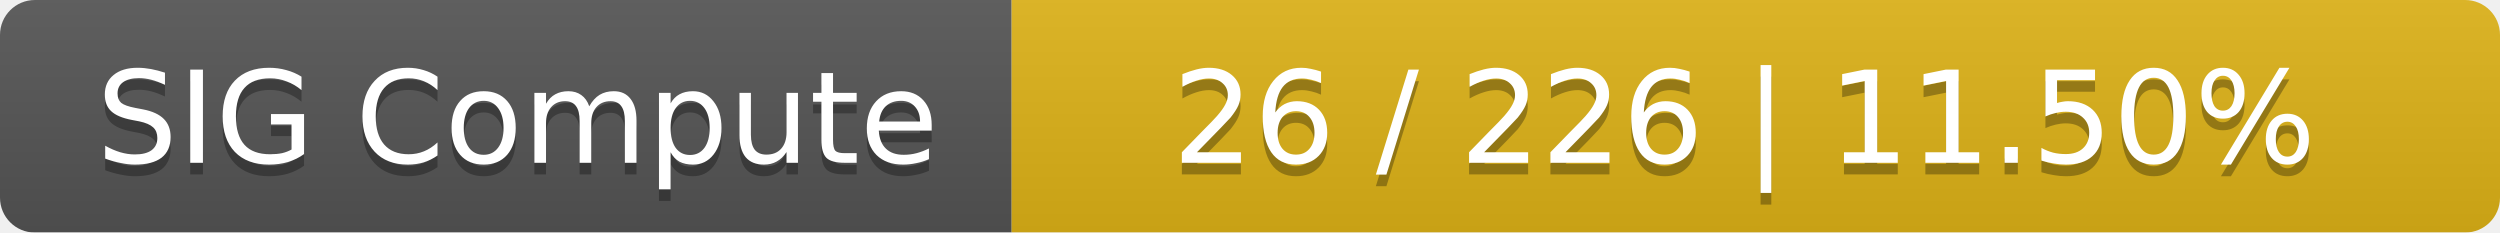
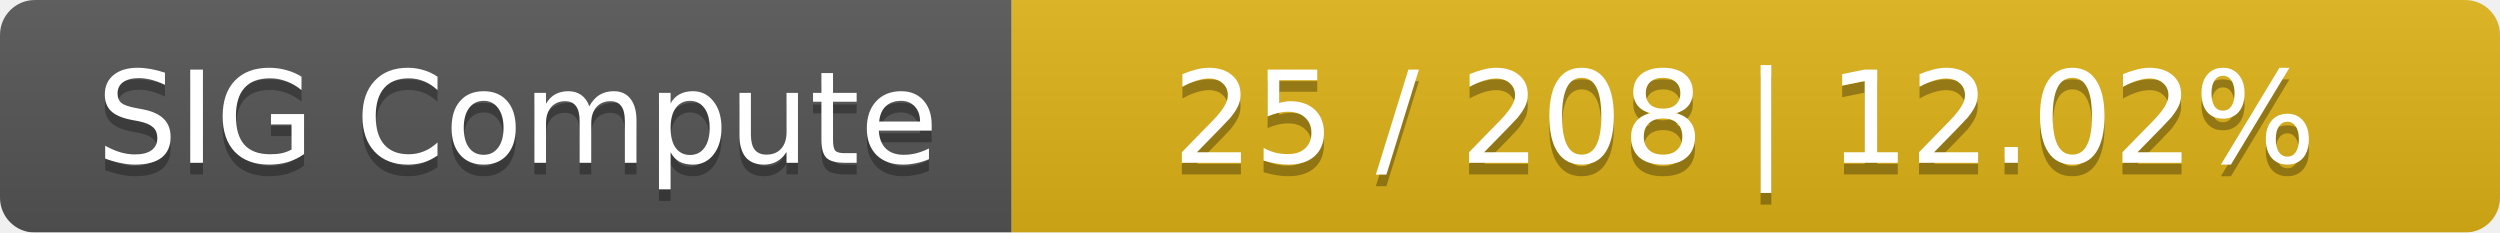
<svg xmlns="http://www.w3.org/2000/svg" width="215" height="20">
  <linearGradient id="smooth" x2="0" y2="100%">
    <stop offset="0" stop-color="#bbb" stop-opacity=".1" />
    <stop offset="1" stop-opacity=".1" />
  </linearGradient>
  <mask id="round">
    <rect width="215" height="20" rx="3" fill="#fff" />
  </mask>
  <g mask="url(#round)">
    <rect width="87" height="20" fill="#555" />
    <rect x="87" width="128" height="20" fill="#dfb317" />
    <rect width="215" height="20" fill="url(#smooth)" />
  </g>
  <g fill="#fff" text-anchor="middle" font-family="DejaVu Sans,Verdana,Geneva,sans-serif" font-size="11">
    <text x="44.5" y="15" fill="#010101" fill-opacity=".3">SIG Compute</text>
    <text x="44.5" y="14">SIG Compute</text>
-     <text x="150" y="15" fill="#010101" fill-opacity=".3">26 / 226    |    11.50%</text>
-     <text x="150" y="14">26 / 226    |    11.50%</text>
+     <text x="150" y="15" fill="#010101" fill-opacity=".3">25 / 208    |    12.02%</text>
+     <text x="150" y="14">25 / 208    |    12.02%</text>
  </g>
</svg>
